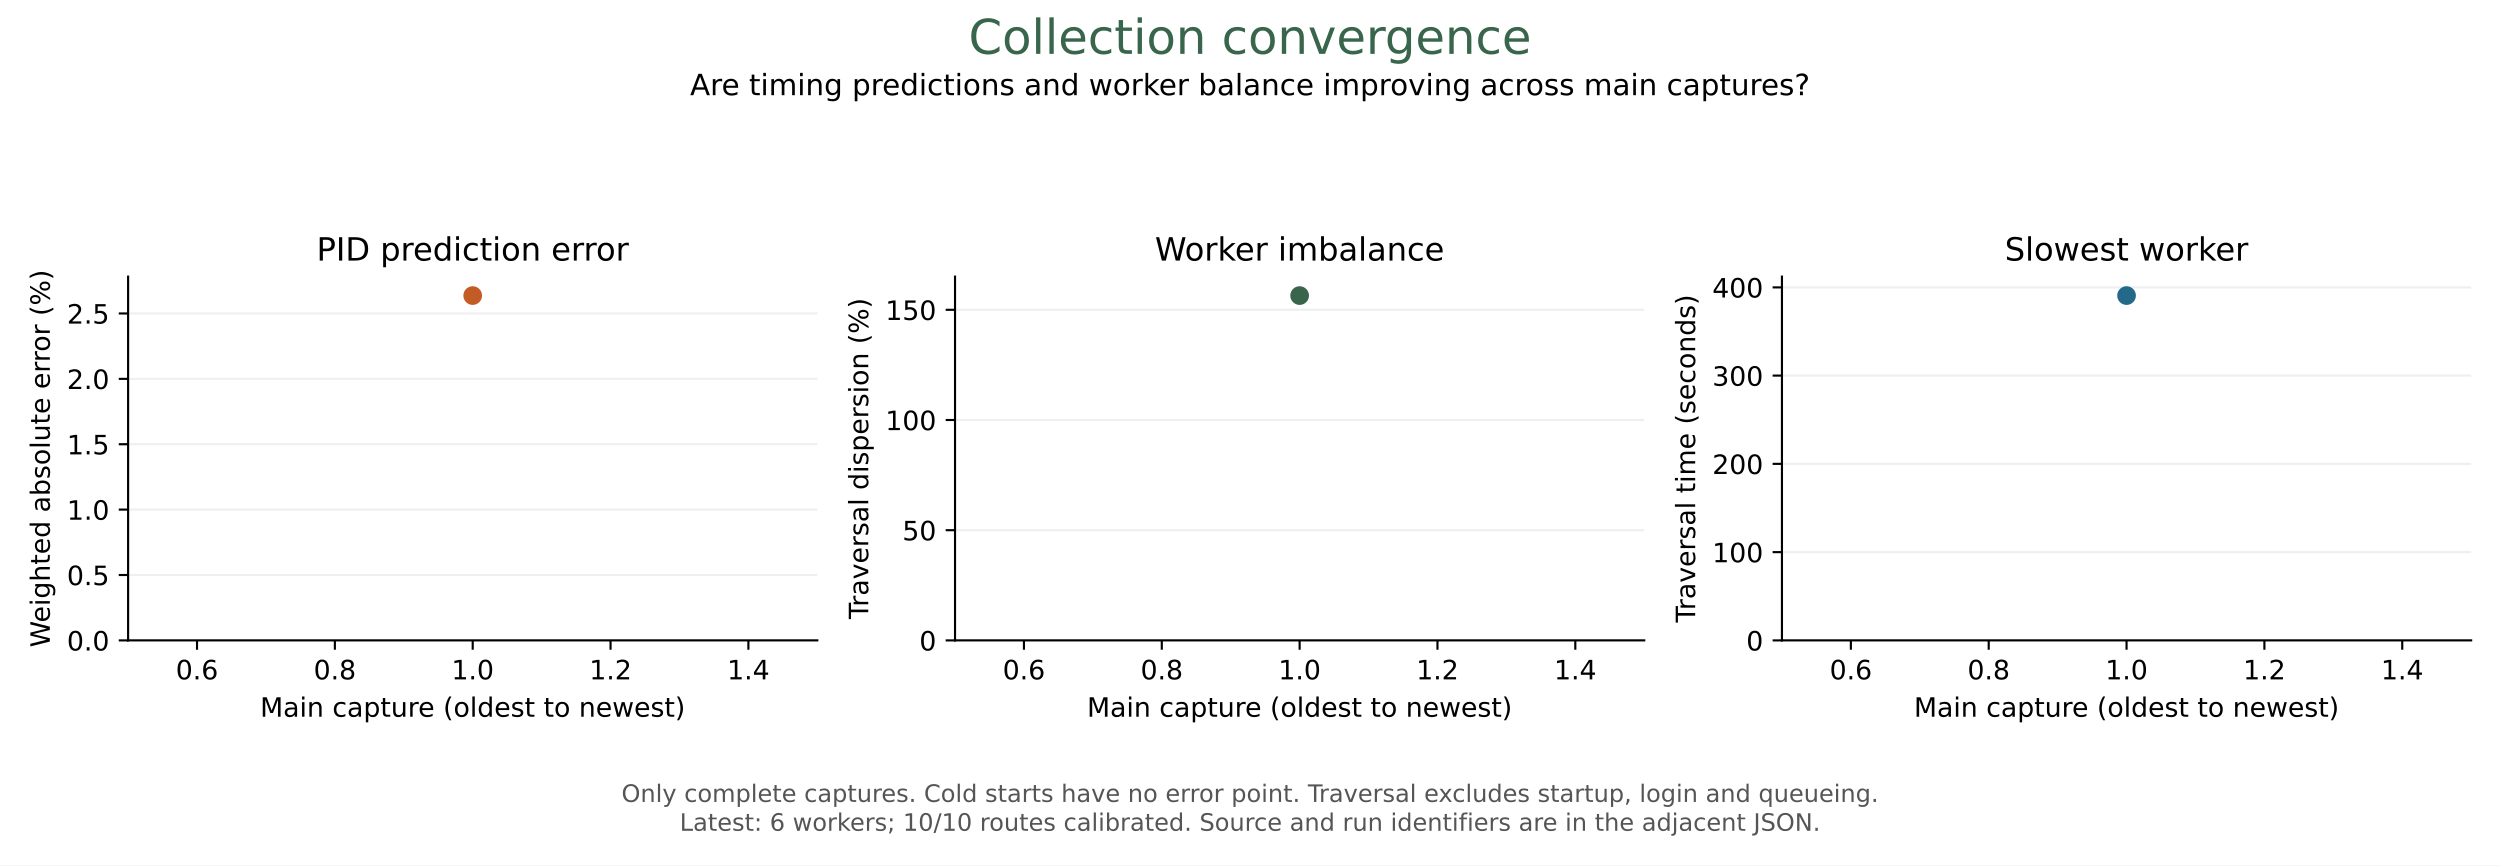
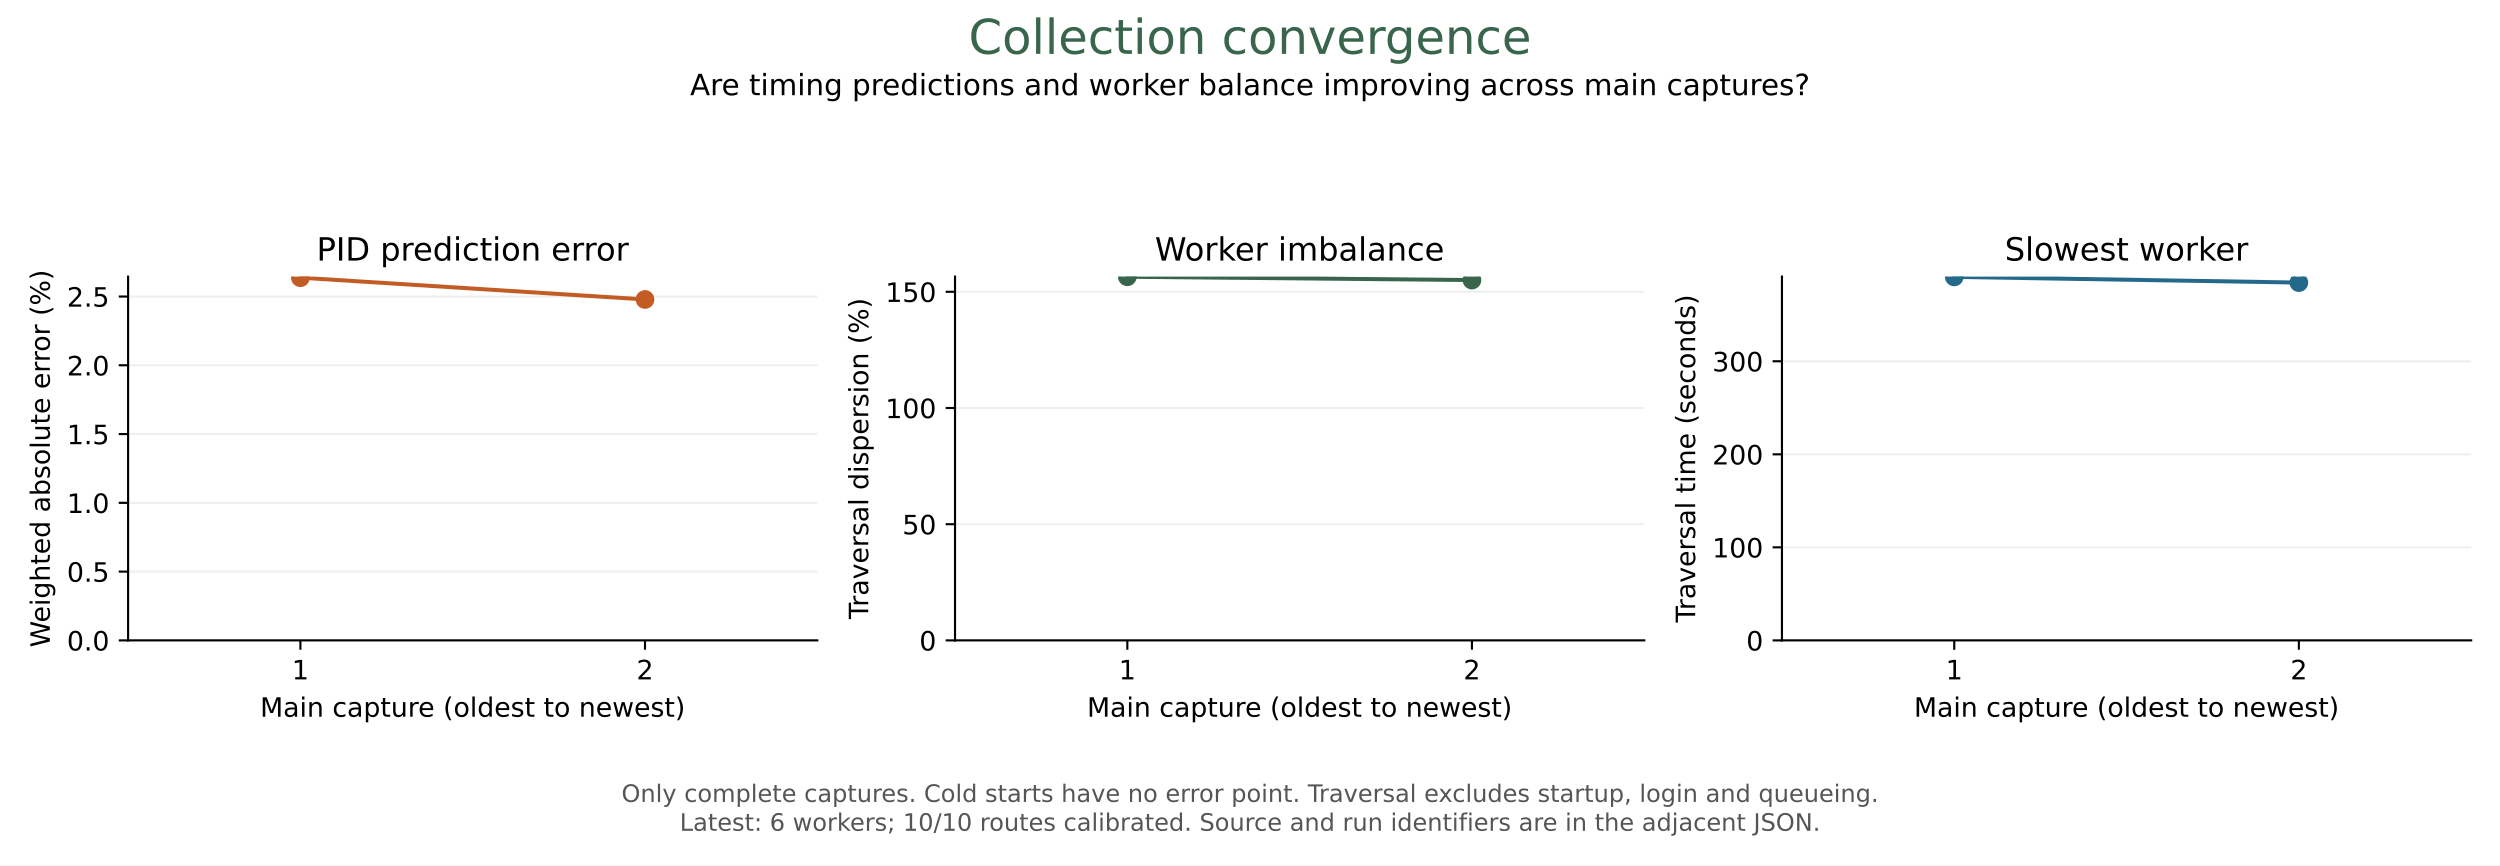
<svg xmlns="http://www.w3.org/2000/svg" xmlns:xlink="http://www.w3.org/1999/xlink" width="936pt" height="324pt" viewBox="0 0 936 324" version="1.1">
  <defs>
    <style type="text/css">*{stroke-linejoin: round; stroke-linecap: butt}</style>
  </defs>
  <g id="figure_1">
    <g id="patch_1">
      <path d="M 0 324 L 936 324 L 936 0 L 0 0 z " style="fill: #ffffff" />
    </g>
    <g id="axes_1">
      <g id="patch_2">
        <path d="M 47.962 239.758 L 306 239.758 L 306 103.564 L 47.962 103.564 z " style="fill: #ffffff" />
      </g>
      <g id="matplotlib.axis_1">
        <g id="xtick_1">
          <g id="line2d_1">
            <defs>
              <path id="m0e1e984ef3" d="M 0 0 L 0 3.5 " style="stroke: #000000; stroke-width: 0.8" />
            </defs>
            <g>
-               <use xlink:href="#m0e1e984ef3" x="73.766" y="239.758" style="stroke: #000000; stroke-width: 0.8" />
+               <use xlink:href="#m0e1e984ef3" x="112.472" y="239.758" style="stroke: #000000; stroke-width: 0.8" />
            </g>
          </g>
          <g id="text_1">
-             <text style="font-size: 10px; font-family: 'DejaVu Sans'; text-anchor: middle" x="73.766" y="254.355" transform="rotate(-0 73.76611 254.3553)">0.6</text>
+             <text style="font-size: 10px; font-family: 'DejaVu Sans'; text-anchor: middle" x="112.472" y="254.355" transform="rotate(-0 112.4718 254.3553)">1</text>
          </g>
        </g>
        <g id="xtick_2">
          <g id="line2d_2">
            <g>
-               <use xlink:href="#m0e1e984ef3" x="125.374" y="239.758" style="stroke: #000000; stroke-width: 0.8" />
+               <use xlink:href="#m0e1e984ef3" x="241.491" y="239.758" style="stroke: #000000; stroke-width: 0.8" />
            </g>
          </g>
          <g id="text_2">
-             <text style="font-size: 10px; font-family: 'DejaVu Sans'; text-anchor: middle" x="125.374" y="254.355" transform="rotate(-0 125.3736 254.3553)">0.8</text>
-           </g>
-         </g>
-         <g id="xtick_3">
-           <g id="line2d_3">
-             <g>
-               <use xlink:href="#m0e1e984ef3" x="176.981" y="239.758" style="stroke: #000000; stroke-width: 0.8" />
-             </g>
-           </g>
-           <g id="text_3">
-             <text style="font-size: 10px; font-family: 'DejaVu Sans'; text-anchor: middle" x="176.981" y="254.355" transform="rotate(-0 176.9812 254.3553)">1.0</text>
-           </g>
-         </g>
-         <g id="xtick_4">
-           <g id="line2d_4">
-             <g>
-               <use xlink:href="#m0e1e984ef3" x="228.589" y="239.758" style="stroke: #000000; stroke-width: 0.8" />
-             </g>
-           </g>
-           <g id="text_4">
-             <text style="font-size: 10px; font-family: 'DejaVu Sans'; text-anchor: middle" x="228.589" y="254.355" transform="rotate(-0 228.5887 254.3553)">1.2</text>
-           </g>
-         </g>
-         <g id="xtick_5">
-           <g id="line2d_5">
-             <g>
-               <use xlink:href="#m0e1e984ef3" x="280.196" y="239.758" style="stroke: #000000; stroke-width: 0.8" />
-             </g>
-           </g>
-           <g id="text_5">
-             <text style="font-size: 10px; font-family: 'DejaVu Sans'; text-anchor: middle" x="280.196" y="254.355" transform="rotate(-0 280.1962 254.3553)">1.4</text>
-           </g>
-         </g>
-         <g id="text_6">
+             <text style="font-size: 10px; font-family: 'DejaVu Sans'; text-anchor: middle" x="241.491" y="254.355" transform="rotate(-0 241.4906 254.3553)">2</text>
+           </g>
+         </g>
+         <g id="text_3">
          <text style="font-size: 10px; font-family: 'DejaVu Sans'; text-anchor: middle" x="176.981" y="268.356" transform="rotate(-0 176.9812 268.3561)">Main capture (oldest to newest)</text>
        </g>
      </g>
      <g id="matplotlib.axis_2">
        <g id="ytick_1">
-           <g id="line2d_6">
+           <g id="line2d_3">
            <path d="M 47.962 239.758 L 306 239.758 " clip-path="url(#pf09fb802a5)" style="fill: none; stroke: #b0b0b0; stroke-opacity: 0.2; stroke-width: 0.8; stroke-linecap: square" />
          </g>
-           <g id="line2d_7">
+           <g id="line2d_4">
            <defs>
              <path id="m29a5a23a4b" d="M 0 0 L -3.5 0 " style="stroke: #000000; stroke-width: 0.8" />
            </defs>
            <g>
              <use xlink:href="#m29a5a23a4b" x="47.962" y="239.758" style="stroke: #000000; stroke-width: 0.8" />
            </g>
          </g>
+           <g id="text_4">
+             <text style="font-size: 10px; font-family: 'DejaVu Sans'; text-anchor: end" x="40.962" y="243.556" transform="rotate(-0 40.96234 243.5565)">0.0</text>
+           </g>
+         </g>
+         <g id="ytick_2">
+           <g id="line2d_5">
+             <path d="M 47.962 214.009 L 306 214.009 " clip-path="url(#pf09fb802a5)" style="fill: none; stroke: #b0b0b0; stroke-opacity: 0.2; stroke-width: 0.8; stroke-linecap: square" />
+           </g>
+           <g id="line2d_6">
+             <g>
+               <use xlink:href="#m29a5a23a4b" x="47.962" y="214.009" style="stroke: #000000; stroke-width: 0.8" />
+             </g>
+           </g>
+           <g id="text_5">
+             <text style="font-size: 10px; font-family: 'DejaVu Sans'; text-anchor: end" x="40.962" y="217.808" transform="rotate(-0 40.96234 217.8083)">0.5</text>
+           </g>
+         </g>
+         <g id="ytick_3">
+           <g id="line2d_7">
+             <path d="M 47.962 188.261 L 306 188.261 " clip-path="url(#pf09fb802a5)" style="fill: none; stroke: #b0b0b0; stroke-opacity: 0.2; stroke-width: 0.8; stroke-linecap: square" />
+           </g>
+           <g id="line2d_8">
+             <g>
+               <use xlink:href="#m29a5a23a4b" x="47.962" y="188.261" style="stroke: #000000; stroke-width: 0.8" />
+             </g>
+           </g>
+           <g id="text_6">
+             <text style="font-size: 10px; font-family: 'DejaVu Sans'; text-anchor: end" x="40.962" y="192.06" transform="rotate(-0 40.96234 192.0601)">1.0</text>
+           </g>
+         </g>
+         <g id="ytick_4">
+           <g id="line2d_9">
+             <path d="M 47.962 162.513 L 306 162.513 " clip-path="url(#pf09fb802a5)" style="fill: none; stroke: #b0b0b0; stroke-opacity: 0.2; stroke-width: 0.8; stroke-linecap: square" />
+           </g>
+           <g id="line2d_10">
+             <g>
+               <use xlink:href="#m29a5a23a4b" x="47.962" y="162.513" style="stroke: #000000; stroke-width: 0.8" />
+             </g>
+           </g>
          <g id="text_7">
-             <text style="font-size: 10px; font-family: 'DejaVu Sans'; text-anchor: end" x="40.962" y="243.556" transform="rotate(-0 40.96234 243.5565)">0.0</text>
-           </g>
-         </g>
-         <g id="ytick_2">
-           <g id="line2d_8">
-             <path d="M 47.962 215.279 L 306 215.279 " clip-path="url(#pf09fb802a5)" style="fill: none; stroke: #b0b0b0; stroke-opacity: 0.2; stroke-width: 0.8; stroke-linecap: square" />
-           </g>
-           <g id="line2d_9">
-             <g>
-               <use xlink:href="#m29a5a23a4b" x="47.962" y="215.279" style="stroke: #000000; stroke-width: 0.8" />
+             <text style="font-size: 10px; font-family: 'DejaVu Sans'; text-anchor: end" x="40.962" y="166.312" transform="rotate(-0 40.96234 166.3119)">1.5</text>
+           </g>
+         </g>
+         <g id="ytick_5">
+           <g id="line2d_11">
+             <path d="M 47.962 136.765 L 306 136.765 " clip-path="url(#pf09fb802a5)" style="fill: none; stroke: #b0b0b0; stroke-opacity: 0.2; stroke-width: 0.8; stroke-linecap: square" />
+           </g>
+           <g id="line2d_12">
+             <g>
+               <use xlink:href="#m29a5a23a4b" x="47.962" y="136.765" style="stroke: #000000; stroke-width: 0.8" />
            </g>
          </g>
          <g id="text_8">
-             <text style="font-size: 10px; font-family: 'DejaVu Sans'; text-anchor: end" x="40.962" y="219.077" transform="rotate(-0 40.96234 219.0774)">0.5</text>
-           </g>
-         </g>
-         <g id="ytick_3">
-           <g id="line2d_10">
-             <path d="M 47.962 190.799 L 306 190.799 " clip-path="url(#pf09fb802a5)" style="fill: none; stroke: #b0b0b0; stroke-opacity: 0.2; stroke-width: 0.8; stroke-linecap: square" />
-           </g>
-           <g id="line2d_11">
-             <g>
-               <use xlink:href="#m29a5a23a4b" x="47.962" y="190.799" style="stroke: #000000; stroke-width: 0.8" />
+             <text style="font-size: 10px; font-family: 'DejaVu Sans'; text-anchor: end" x="40.962" y="140.564" transform="rotate(-0 40.96234 140.5637)">2.0</text>
+           </g>
+         </g>
+         <g id="ytick_6">
+           <g id="line2d_13">
+             <path d="M 47.962 111.017 L 306 111.017 " clip-path="url(#pf09fb802a5)" style="fill: none; stroke: #b0b0b0; stroke-opacity: 0.2; stroke-width: 0.8; stroke-linecap: square" />
+           </g>
+           <g id="line2d_14">
+             <g>
+               <use xlink:href="#m29a5a23a4b" x="47.962" y="111.017" style="stroke: #000000; stroke-width: 0.8" />
            </g>
          </g>
          <g id="text_9">
-             <text style="font-size: 10px; font-family: 'DejaVu Sans'; text-anchor: end" x="40.962" y="194.598" transform="rotate(-0 40.96234 194.5983)">1.0</text>
-           </g>
-         </g>
-         <g id="ytick_4">
-           <g id="line2d_12">
-             <path d="M 47.962 166.32 L 306 166.32 " clip-path="url(#pf09fb802a5)" style="fill: none; stroke: #b0b0b0; stroke-opacity: 0.2; stroke-width: 0.8; stroke-linecap: square" />
-           </g>
-           <g id="line2d_13">
-             <g>
-               <use xlink:href="#m29a5a23a4b" x="47.962" y="166.32" style="stroke: #000000; stroke-width: 0.8" />
-             </g>
-           </g>
-           <g id="text_10">
-             <text style="font-size: 10px; font-family: 'DejaVu Sans'; text-anchor: end" x="40.962" y="170.119" transform="rotate(-0 40.96234 170.1191)">1.5</text>
-           </g>
-         </g>
-         <g id="ytick_5">
-           <g id="line2d_14">
-             <path d="M 47.962 141.841 L 306 141.841 " clip-path="url(#pf09fb802a5)" style="fill: none; stroke: #b0b0b0; stroke-opacity: 0.2; stroke-width: 0.8; stroke-linecap: square" />
-           </g>
-           <g id="line2d_15">
-             <g>
-               <use xlink:href="#m29a5a23a4b" x="47.962" y="141.841" style="stroke: #000000; stroke-width: 0.8" />
-             </g>
-           </g>
-           <g id="text_11">
-             <text style="font-size: 10px; font-family: 'DejaVu Sans'; text-anchor: end" x="40.962" y="145.64" transform="rotate(-0 40.96234 145.64)">2.0</text>
-           </g>
-         </g>
-         <g id="ytick_6">
-           <g id="line2d_16">
-             <path d="M 47.962 117.362 L 306 117.362 " clip-path="url(#pf09fb802a5)" style="fill: none; stroke: #b0b0b0; stroke-opacity: 0.2; stroke-width: 0.8; stroke-linecap: square" />
-           </g>
-           <g id="line2d_17">
-             <g>
-               <use xlink:href="#m29a5a23a4b" x="47.962" y="117.362" style="stroke: #000000; stroke-width: 0.8" />
-             </g>
-           </g>
-           <g id="text_12">
-             <text style="font-size: 10px; font-family: 'DejaVu Sans'; text-anchor: end" x="40.962" y="121.161" transform="rotate(-0 40.96234 121.1609)">2.5</text>
-           </g>
-         </g>
-         <g id="text_13">
+             <text style="font-size: 10px; font-family: 'DejaVu Sans'; text-anchor: end" x="40.962" y="114.816" transform="rotate(-0 40.96234 114.8155)">2.5</text>
+           </g>
+         </g>
+         <g id="text_10">
          <text style="font-size: 10px; font-family: 'DejaVu Sans'; text-anchor: middle" x="18.657" y="171.661" transform="rotate(-90 18.65687 171.6609)">Weighted absolute error (%)</text>
        </g>
      </g>
-       <g id="line2d_18">
-         <path d="M 176.981 110.664 " clip-path="url(#pf09fb802a5)" style="fill: none; stroke: #c35c24; stroke-width: 1.5; stroke-linecap: square" />
+       <g id="line2d_15">
+         <path d="M 112.472 103.972 L 241.491 112.122 " clip-path="url(#pf09fb802a5)" style="fill: none; stroke: #c35c24; stroke-width: 1.5; stroke-linecap: square" />
        <defs>
          <path id="m2291c628f4" d="M 0 3 C 0.796 3 1.559 2.684 2.121 2.121 C 2.684 1.559 3 0.796 3 0 C 3 -0.796 2.684 -1.559 2.121 -2.121 C 1.559 -2.684 0.796 -3 0 -3 C -0.796 -3 -1.559 -2.684 -2.121 -2.121 C -2.684 -1.559 -3 -0.796 -3 0 C -3 0.796 -2.684 1.559 -2.121 2.121 C -1.559 2.684 -0.796 3 0 3 z " style="stroke: #c35c24" />
        </defs>
        <g clip-path="url(#pf09fb802a5)">
-           <use xlink:href="#m2291c628f4" x="176.981" y="110.664" style="fill: #c35c24; stroke: #c35c24" />
+           <use xlink:href="#m2291c628f4" x="112.472" y="103.972" style="fill: #c35c24; stroke: #c35c24" />
+           <use xlink:href="#m2291c628f4" x="241.491" y="112.122" style="fill: #c35c24; stroke: #c35c24" />
        </g>
      </g>
      <g id="patch_3">
        <path d="M 47.962 239.758 L 47.962 103.564 " style="fill: none; stroke: #000000; stroke-width: 0.8; stroke-linejoin: miter; stroke-linecap: square" />
      </g>
      <g id="patch_4">
        <path d="M 47.962 239.758 L 306 239.758 " style="fill: none; stroke: #000000; stroke-width: 0.8; stroke-linejoin: miter; stroke-linecap: square" />
      </g>
-       <g id="text_14">
+       <g id="text_11">
        <text style="font-size: 12px; font-family: 'DejaVu Sans'; text-anchor: middle" x="176.981" y="97.564" transform="rotate(-0 176.9812 97.56422)">PID prediction error</text>
      </g>
    </g>
    <g id="axes_2">
      <g id="patch_5">
        <path d="M 357.562 239.758 L 615.6 239.758 L 615.6 103.564 L 357.562 103.564 z " style="fill: #ffffff" />
      </g>
      <g id="matplotlib.axis_3">
-         <g id="xtick_6">
-           <g id="line2d_19">
-             <g>
-               <use xlink:href="#m0e1e984ef3" x="383.366" y="239.758" style="stroke: #000000; stroke-width: 0.8" />
-             </g>
-           </g>
-           <g id="text_15">
-             <text style="font-size: 10px; font-family: 'DejaVu Sans'; text-anchor: middle" x="383.366" y="254.355" transform="rotate(-0 383.3661 254.3553)">0.6</text>
-           </g>
-         </g>
-         <g id="xtick_7">
-           <g id="line2d_20">
-             <g>
-               <use xlink:href="#m0e1e984ef3" x="434.974" y="239.758" style="stroke: #000000; stroke-width: 0.8" />
-             </g>
-           </g>
-           <g id="text_16">
-             <text style="font-size: 10px; font-family: 'DejaVu Sans'; text-anchor: middle" x="434.974" y="254.355" transform="rotate(-0 434.9736 254.3553)">0.8</text>
-           </g>
-         </g>
-         <g id="xtick_8">
-           <g id="line2d_21">
-             <g>
-               <use xlink:href="#m0e1e984ef3" x="486.581" y="239.758" style="stroke: #000000; stroke-width: 0.8" />
-             </g>
-           </g>
-           <g id="text_17">
-             <text style="font-size: 10px; font-family: 'DejaVu Sans'; text-anchor: middle" x="486.581" y="254.355" transform="rotate(-0 486.5812 254.3553)">1.0</text>
-           </g>
-         </g>
-         <g id="xtick_9">
-           <g id="line2d_22">
-             <g>
-               <use xlink:href="#m0e1e984ef3" x="538.189" y="239.758" style="stroke: #000000; stroke-width: 0.8" />
-             </g>
-           </g>
-           <g id="text_18">
-             <text style="font-size: 10px; font-family: 'DejaVu Sans'; text-anchor: middle" x="538.189" y="254.355" transform="rotate(-0 538.1887 254.3553)">1.2</text>
-           </g>
-         </g>
-         <g id="xtick_10">
-           <g id="line2d_23">
-             <g>
-               <use xlink:href="#m0e1e984ef3" x="589.796" y="239.758" style="stroke: #000000; stroke-width: 0.8" />
-             </g>
-           </g>
-           <g id="text_19">
-             <text style="font-size: 10px; font-family: 'DejaVu Sans'; text-anchor: middle" x="589.796" y="254.355" transform="rotate(-0 589.7962 254.3553)">1.4</text>
-           </g>
-         </g>
-         <g id="text_20">
+         <g id="xtick_3">
+           <g id="line2d_16">
+             <g>
+               <use xlink:href="#m0e1e984ef3" x="422.072" y="239.758" style="stroke: #000000; stroke-width: 0.8" />
+             </g>
+           </g>
+           <g id="text_12">
+             <text style="font-size: 10px; font-family: 'DejaVu Sans'; text-anchor: middle" x="422.072" y="254.355" transform="rotate(-0 422.0718 254.3553)">1</text>
+           </g>
+         </g>
+         <g id="xtick_4">
+           <g id="line2d_17">
+             <g>
+               <use xlink:href="#m0e1e984ef3" x="551.091" y="239.758" style="stroke: #000000; stroke-width: 0.8" />
+             </g>
+           </g>
+           <g id="text_13">
+             <text style="font-size: 10px; font-family: 'DejaVu Sans'; text-anchor: middle" x="551.091" y="254.355" transform="rotate(-0 551.0906 254.3553)">2</text>
+           </g>
+         </g>
+         <g id="text_14">
          <text style="font-size: 10px; font-family: 'DejaVu Sans'; text-anchor: middle" x="486.581" y="268.356" transform="rotate(-0 486.5812 268.3561)">Main capture (oldest to newest)</text>
        </g>
      </g>
      <g id="matplotlib.axis_4">
        <g id="ytick_7">
+           <g id="line2d_18">
+             <path d="M 357.562 239.758 L 615.6 239.758 " clip-path="url(#p17af512f57)" style="fill: none; stroke: #b0b0b0; stroke-opacity: 0.2; stroke-width: 0.8; stroke-linecap: square" />
+           </g>
+           <g id="line2d_19">
+             <g>
+               <use xlink:href="#m29a5a23a4b" x="357.562" y="239.758" style="stroke: #000000; stroke-width: 0.8" />
+             </g>
+           </g>
+           <g id="text_15">
+             <text style="font-size: 10px; font-family: 'DejaVu Sans'; text-anchor: end" x="350.562" y="243.556" transform="rotate(-0 350.5623 243.5565)">0</text>
+           </g>
+         </g>
+         <g id="ytick_8">
+           <g id="line2d_20">
+             <path d="M 357.562 196.256 L 615.6 196.256 " clip-path="url(#p17af512f57)" style="fill: none; stroke: #b0b0b0; stroke-opacity: 0.2; stroke-width: 0.8; stroke-linecap: square" />
+           </g>
+           <g id="line2d_21">
+             <g>
+               <use xlink:href="#m29a5a23a4b" x="357.562" y="196.256" style="stroke: #000000; stroke-width: 0.8" />
+             </g>
+           </g>
+           <g id="text_16">
+             <text style="font-size: 10px; font-family: 'DejaVu Sans'; text-anchor: end" x="350.562" y="200.055" transform="rotate(-0 350.5623 200.0545)">50</text>
+           </g>
+         </g>
+         <g id="ytick_9">
+           <g id="line2d_22">
+             <path d="M 357.562 152.754 L 615.6 152.754 " clip-path="url(#p17af512f57)" style="fill: none; stroke: #b0b0b0; stroke-opacity: 0.2; stroke-width: 0.8; stroke-linecap: square" />
+           </g>
+           <g id="line2d_23">
+             <g>
+               <use xlink:href="#m29a5a23a4b" x="357.562" y="152.754" style="stroke: #000000; stroke-width: 0.8" />
+             </g>
+           </g>
+           <g id="text_17">
+             <text style="font-size: 10px; font-family: 'DejaVu Sans'; text-anchor: end" x="350.562" y="156.553" transform="rotate(-0 350.5623 156.5525)">100</text>
+           </g>
+         </g>
+         <g id="ytick_10">
          <g id="line2d_24">
-             <path d="M 357.562 239.758 L 615.6 239.758 " clip-path="url(#p17af512f57)" style="fill: none; stroke: #b0b0b0; stroke-opacity: 0.2; stroke-width: 0.8; stroke-linecap: square" />
+             <path d="M 357.562 109.252 L 615.6 109.252 " clip-path="url(#p17af512f57)" style="fill: none; stroke: #b0b0b0; stroke-opacity: 0.2; stroke-width: 0.8; stroke-linecap: square" />
          </g>
          <g id="line2d_25">
            <g>
-               <use xlink:href="#m29a5a23a4b" x="357.562" y="239.758" style="stroke: #000000; stroke-width: 0.8" />
-             </g>
-           </g>
-           <g id="text_21">
-             <text style="font-size: 10px; font-family: 'DejaVu Sans'; text-anchor: end" x="350.562" y="243.556" transform="rotate(-0 350.5623 243.5565)">0</text>
-           </g>
-         </g>
-         <g id="ytick_8">
-           <g id="line2d_26">
-             <path d="M 357.562 198.505 L 615.6 198.505 " clip-path="url(#p17af512f57)" style="fill: none; stroke: #b0b0b0; stroke-opacity: 0.2; stroke-width: 0.8; stroke-linecap: square" />
-           </g>
-           <g id="line2d_27">
-             <g>
-               <use xlink:href="#m29a5a23a4b" x="357.562" y="198.505" style="stroke: #000000; stroke-width: 0.8" />
-             </g>
-           </g>
-           <g id="text_22">
-             <text style="font-size: 10px; font-family: 'DejaVu Sans'; text-anchor: end" x="350.562" y="202.304" transform="rotate(-0 350.5623 202.3037)">50</text>
-           </g>
-         </g>
-         <g id="ytick_9">
-           <g id="line2d_28">
-             <path d="M 357.562 157.252 L 615.6 157.252 " clip-path="url(#p17af512f57)" style="fill: none; stroke: #b0b0b0; stroke-opacity: 0.2; stroke-width: 0.8; stroke-linecap: square" />
-           </g>
-           <g id="line2d_29">
-             <g>
-               <use xlink:href="#m29a5a23a4b" x="357.562" y="157.252" style="stroke: #000000; stroke-width: 0.8" />
-             </g>
-           </g>
-           <g id="text_23">
-             <text style="font-size: 10px; font-family: 'DejaVu Sans'; text-anchor: end" x="350.562" y="161.051" transform="rotate(-0 350.5623 161.0509)">100</text>
-           </g>
-         </g>
-         <g id="ytick_10">
-           <g id="line2d_30">
-             <path d="M 357.562 115.999 L 615.6 115.999 " clip-path="url(#p17af512f57)" style="fill: none; stroke: #b0b0b0; stroke-opacity: 0.2; stroke-width: 0.8; stroke-linecap: square" />
-           </g>
-           <g id="line2d_31">
-             <g>
-               <use xlink:href="#m29a5a23a4b" x="357.562" y="115.999" style="stroke: #000000; stroke-width: 0.8" />
-             </g>
-           </g>
-           <g id="text_24">
-             <text style="font-size: 10px; font-family: 'DejaVu Sans'; text-anchor: end" x="350.562" y="119.798" transform="rotate(-0 350.5623 119.7981)">150</text>
-           </g>
-         </g>
-         <g id="text_25">
+               <use xlink:href="#m29a5a23a4b" x="357.562" y="109.252" style="stroke: #000000; stroke-width: 0.8" />
+             </g>
+           </g>
+           <g id="text_18">
+             <text style="font-size: 10px; font-family: 'DejaVu Sans'; text-anchor: end" x="350.562" y="113.051" transform="rotate(-0 350.5623 113.0505)">150</text>
+           </g>
+         </g>
+         <g id="text_19">
          <text style="font-size: 10px; font-family: 'DejaVu Sans'; text-anchor: middle" x="325.072" y="171.661" transform="rotate(-90 325.0725 171.6609)">Traversal dispersion (%)</text>
        </g>
      </g>
-       <g id="line2d_32">
-         <path d="M 486.581 110.664 " clip-path="url(#p17af512f57)" style="fill: none; stroke: #38654b; stroke-width: 1.5; stroke-linecap: square" />
+       <g id="line2d_26">
+         <path d="M 422.072 103.626 L 551.091 104.861 " clip-path="url(#p17af512f57)" style="fill: none; stroke: #38654b; stroke-width: 1.5; stroke-linecap: square" />
        <defs>
          <path id="me238638a53" d="M 0 3 C 0.796 3 1.559 2.684 2.121 2.121 C 2.684 1.559 3 0.796 3 0 C 3 -0.796 2.684 -1.559 2.121 -2.121 C 1.559 -2.684 0.796 -3 0 -3 C -0.796 -3 -1.559 -2.684 -2.121 -2.121 C -2.684 -1.559 -3 -0.796 -3 0 C -3 0.796 -2.684 1.559 -2.121 2.121 C -1.559 2.684 -0.796 3 0 3 z " style="stroke: #38654b" />
        </defs>
        <g clip-path="url(#p17af512f57)">
-           <use xlink:href="#me238638a53" x="486.581" y="110.664" style="fill: #38654b; stroke: #38654b" />
+           <use xlink:href="#me238638a53" x="422.072" y="103.626" style="fill: #38654b; stroke: #38654b" />
+           <use xlink:href="#me238638a53" x="551.091" y="104.861" style="fill: #38654b; stroke: #38654b" />
        </g>
      </g>
      <g id="patch_6">
        <path d="M 357.562 239.758 L 357.562 103.564 " style="fill: none; stroke: #000000; stroke-width: 0.8; stroke-linejoin: miter; stroke-linecap: square" />
      </g>
      <g id="patch_7">
        <path d="M 357.562 239.758 L 615.6 239.758 " style="fill: none; stroke: #000000; stroke-width: 0.8; stroke-linejoin: miter; stroke-linecap: square" />
      </g>
-       <g id="text_26">
+       <g id="text_20">
        <text style="font-size: 12px; font-family: 'DejaVu Sans'; text-anchor: middle" x="486.581" y="97.564" transform="rotate(-0 486.5812 97.56422)">Worker imbalance</text>
      </g>
    </g>
    <g id="axes_3">
      <g id="patch_8">
        <path d="M 667.162 239.758 L 925.2 239.758 L 925.2 103.564 L 667.162 103.564 z " style="fill: #ffffff" />
      </g>
      <g id="matplotlib.axis_5">
-         <g id="xtick_11">
-           <g id="line2d_33">
-             <g>
-               <use xlink:href="#m0e1e984ef3" x="692.966" y="239.758" style="stroke: #000000; stroke-width: 0.8" />
-             </g>
-           </g>
-           <g id="text_27">
-             <text style="font-size: 10px; font-family: 'DejaVu Sans'; text-anchor: middle" x="692.966" y="254.355" transform="rotate(-0 692.9661 254.3553)">0.6</text>
-           </g>
-         </g>
-         <g id="xtick_12">
-           <g id="line2d_34">
-             <g>
-               <use xlink:href="#m0e1e984ef3" x="744.574" y="239.758" style="stroke: #000000; stroke-width: 0.8" />
-             </g>
-           </g>
-           <g id="text_28">
-             <text style="font-size: 10px; font-family: 'DejaVu Sans'; text-anchor: middle" x="744.574" y="254.355" transform="rotate(-0 744.5736 254.3553)">0.8</text>
-           </g>
-         </g>
-         <g id="xtick_13">
-           <g id="line2d_35">
-             <g>
-               <use xlink:href="#m0e1e984ef3" x="796.181" y="239.758" style="stroke: #000000; stroke-width: 0.8" />
-             </g>
-           </g>
-           <g id="text_29">
-             <text style="font-size: 10px; font-family: 'DejaVu Sans'; text-anchor: middle" x="796.181" y="254.355" transform="rotate(-0 796.1812 254.3553)">1.0</text>
-           </g>
-         </g>
-         <g id="xtick_14">
-           <g id="line2d_36">
-             <g>
-               <use xlink:href="#m0e1e984ef3" x="847.789" y="239.758" style="stroke: #000000; stroke-width: 0.8" />
-             </g>
-           </g>
-           <g id="text_30">
-             <text style="font-size: 10px; font-family: 'DejaVu Sans'; text-anchor: middle" x="847.789" y="254.355" transform="rotate(-0 847.7887 254.3553)">1.2</text>
-           </g>
-         </g>
-         <g id="xtick_15">
-           <g id="line2d_37">
-             <g>
-               <use xlink:href="#m0e1e984ef3" x="899.396" y="239.758" style="stroke: #000000; stroke-width: 0.8" />
-             </g>
-           </g>
-           <g id="text_31">
-             <text style="font-size: 10px; font-family: 'DejaVu Sans'; text-anchor: middle" x="899.396" y="254.355" transform="rotate(-0 899.3962 254.3553)">1.4</text>
-           </g>
-         </g>
-         <g id="text_32">
+         <g id="xtick_5">
+           <g id="line2d_27">
+             <g>
+               <use xlink:href="#m0e1e984ef3" x="731.672" y="239.758" style="stroke: #000000; stroke-width: 0.8" />
+             </g>
+           </g>
+           <g id="text_21">
+             <text style="font-size: 10px; font-family: 'DejaVu Sans'; text-anchor: middle" x="731.672" y="254.355" transform="rotate(-0 731.6718 254.3553)">1</text>
+           </g>
+         </g>
+         <g id="xtick_6">
+           <g id="line2d_28">
+             <g>
+               <use xlink:href="#m0e1e984ef3" x="860.691" y="239.758" style="stroke: #000000; stroke-width: 0.8" />
+             </g>
+           </g>
+           <g id="text_22">
+             <text style="font-size: 10px; font-family: 'DejaVu Sans'; text-anchor: middle" x="860.691" y="254.355" transform="rotate(-0 860.6906 254.3553)">2</text>
+           </g>
+         </g>
+         <g id="text_23">
          <text style="font-size: 10px; font-family: 'DejaVu Sans'; text-anchor: middle" x="796.181" y="268.356" transform="rotate(-0 796.1812 268.3561)">Main capture (oldest to newest)</text>
        </g>
      </g>
      <g id="matplotlib.axis_6">
        <g id="ytick_11">
-           <g id="line2d_38">
+           <g id="line2d_29">
            <path d="M 667.162 239.758 L 925.2 239.758 " clip-path="url(#pfd8da806de)" style="fill: none; stroke: #b0b0b0; stroke-opacity: 0.2; stroke-width: 0.8; stroke-linecap: square" />
          </g>
-           <g id="line2d_39">
+           <g id="line2d_30">
            <g>
              <use xlink:href="#m29a5a23a4b" x="667.162" y="239.758" style="stroke: #000000; stroke-width: 0.8" />
            </g>
          </g>
-           <g id="text_33">
+           <g id="text_24">
            <text style="font-size: 10px; font-family: 'DejaVu Sans'; text-anchor: end" x="660.162" y="243.556" transform="rotate(-0 660.1623 243.5565)">0</text>
          </g>
        </g>
        <g id="ytick_12">
-           <g id="line2d_40">
-             <path d="M 667.162 206.717 L 925.2 206.717 " clip-path="url(#pfd8da806de)" style="fill: none; stroke: #b0b0b0; stroke-opacity: 0.2; stroke-width: 0.8; stroke-linecap: square" />
-           </g>
-           <g id="line2d_41">
-             <g>
-               <use xlink:href="#m29a5a23a4b" x="667.162" y="206.717" style="stroke: #000000; stroke-width: 0.8" />
-             </g>
-           </g>
-           <g id="text_34">
-             <text style="font-size: 10px; font-family: 'DejaVu Sans'; text-anchor: end" x="660.162" y="210.516" transform="rotate(-0 660.1623 210.5158)">100</text>
+           <g id="line2d_31">
+             <path d="M 667.162 204.927 L 925.2 204.927 " clip-path="url(#pfd8da806de)" style="fill: none; stroke: #b0b0b0; stroke-opacity: 0.2; stroke-width: 0.8; stroke-linecap: square" />
+           </g>
+           <g id="line2d_32">
+             <g>
+               <use xlink:href="#m29a5a23a4b" x="667.162" y="204.927" style="stroke: #000000; stroke-width: 0.8" />
+             </g>
+           </g>
+           <g id="text_25">
+             <text style="font-size: 10px; font-family: 'DejaVu Sans'; text-anchor: end" x="660.162" y="208.726" transform="rotate(-0 660.1623 208.7258)">100</text>
          </g>
        </g>
        <g id="ytick_13">
-           <g id="line2d_42">
-             <path d="M 667.162 173.676 L 925.2 173.676 " clip-path="url(#pfd8da806de)" style="fill: none; stroke: #b0b0b0; stroke-opacity: 0.2; stroke-width: 0.8; stroke-linecap: square" />
-           </g>
-           <g id="line2d_43">
-             <g>
-               <use xlink:href="#m29a5a23a4b" x="667.162" y="173.676" style="stroke: #000000; stroke-width: 0.8" />
-             </g>
-           </g>
-           <g id="text_35">
-             <text style="font-size: 10px; font-family: 'DejaVu Sans'; text-anchor: end" x="660.162" y="177.475" transform="rotate(-0 660.1623 177.4751)">200</text>
+           <g id="line2d_33">
+             <path d="M 667.162 170.096 L 925.2 170.096 " clip-path="url(#pfd8da806de)" style="fill: none; stroke: #b0b0b0; stroke-opacity: 0.2; stroke-width: 0.8; stroke-linecap: square" />
+           </g>
+           <g id="line2d_34">
+             <g>
+               <use xlink:href="#m29a5a23a4b" x="667.162" y="170.096" style="stroke: #000000; stroke-width: 0.8" />
+             </g>
+           </g>
+           <g id="text_26">
+             <text style="font-size: 10px; font-family: 'DejaVu Sans'; text-anchor: end" x="660.162" y="173.895" transform="rotate(-0 660.1623 173.8951)">200</text>
          </g>
        </g>
        <g id="ytick_14">
-           <g id="line2d_44">
-             <path d="M 667.162 140.636 L 925.2 140.636 " clip-path="url(#pfd8da806de)" style="fill: none; stroke: #b0b0b0; stroke-opacity: 0.2; stroke-width: 0.8; stroke-linecap: square" />
-           </g>
-           <g id="line2d_45">
-             <g>
-               <use xlink:href="#m29a5a23a4b" x="667.162" y="140.636" style="stroke: #000000; stroke-width: 0.8" />
-             </g>
-           </g>
-           <g id="text_36">
-             <text style="font-size: 10px; font-family: 'DejaVu Sans'; text-anchor: end" x="660.162" y="144.434" transform="rotate(-0 660.1623 144.4344)">300</text>
-           </g>
-         </g>
-         <g id="ytick_15">
-           <g id="line2d_46">
-             <path d="M 667.162 107.595 L 925.2 107.595 " clip-path="url(#pfd8da806de)" style="fill: none; stroke: #b0b0b0; stroke-opacity: 0.2; stroke-width: 0.8; stroke-linecap: square" />
-           </g>
-           <g id="line2d_47">
-             <g>
-               <use xlink:href="#m29a5a23a4b" x="667.162" y="107.595" style="stroke: #000000; stroke-width: 0.8" />
-             </g>
-           </g>
-           <g id="text_37">
-             <text style="font-size: 10px; font-family: 'DejaVu Sans'; text-anchor: end" x="660.162" y="111.394" transform="rotate(-0 660.1623 111.3937)">400</text>
-           </g>
-         </g>
-         <g id="text_38">
+           <g id="line2d_35">
+             <path d="M 667.162 135.266 L 925.2 135.266 " clip-path="url(#pfd8da806de)" style="fill: none; stroke: #b0b0b0; stroke-opacity: 0.2; stroke-width: 0.8; stroke-linecap: square" />
+           </g>
+           <g id="line2d_36">
+             <g>
+               <use xlink:href="#m29a5a23a4b" x="667.162" y="135.266" style="stroke: #000000; stroke-width: 0.8" />
+             </g>
+           </g>
+           <g id="text_27">
+             <text style="font-size: 10px; font-family: 'DejaVu Sans'; text-anchor: end" x="660.162" y="139.064" transform="rotate(-0 660.1623 139.0645)">300</text>
+           </g>
+         </g>
+         <g id="text_28">
          <text style="font-size: 10px; font-family: 'DejaVu Sans'; text-anchor: middle" x="634.673" y="171.661" transform="rotate(-90 634.6725 171.6609)">Traversal time (seconds)</text>
        </g>
      </g>
-       <g id="line2d_48">
-         <path d="M 796.181 110.664 " clip-path="url(#pfd8da806de)" style="fill: none; stroke: #24688a; stroke-width: 1.5; stroke-linecap: square" />
+       <g id="line2d_37">
+         <path d="M 731.672 103.671 L 860.691 105.802 " clip-path="url(#pfd8da806de)" style="fill: none; stroke: #24688a; stroke-width: 1.5; stroke-linecap: square" />
        <defs>
          <path id="m97cf63f5e8" d="M 0 3 C 0.796 3 1.559 2.684 2.121 2.121 C 2.684 1.559 3 0.796 3 0 C 3 -0.796 2.684 -1.559 2.121 -2.121 C 1.559 -2.684 0.796 -3 0 -3 C -0.796 -3 -1.559 -2.684 -2.121 -2.121 C -2.684 -1.559 -3 -0.796 -3 0 C -3 0.796 -2.684 1.559 -2.121 2.121 C -1.559 2.684 -0.796 3 0 3 z " style="stroke: #24688a" />
        </defs>
        <g clip-path="url(#pfd8da806de)">
-           <use xlink:href="#m97cf63f5e8" x="796.181" y="110.664" style="fill: #24688a; stroke: #24688a" />
+           <use xlink:href="#m97cf63f5e8" x="731.672" y="103.671" style="fill: #24688a; stroke: #24688a" />
+           <use xlink:href="#m97cf63f5e8" x="860.691" y="105.802" style="fill: #24688a; stroke: #24688a" />
        </g>
      </g>
      <g id="patch_9">
        <path d="M 667.162 239.758 L 667.162 103.564 " style="fill: none; stroke: #000000; stroke-width: 0.8; stroke-linejoin: miter; stroke-linecap: square" />
      </g>
      <g id="patch_10">
        <path d="M 667.162 239.758 L 925.2 239.758 " style="fill: none; stroke: #000000; stroke-width: 0.8; stroke-linejoin: miter; stroke-linecap: square" />
      </g>
-       <g id="text_39">
+       <g id="text_29">
        <text style="font-size: 12px; font-family: 'DejaVu Sans'; text-anchor: middle" x="796.181" y="97.564" transform="rotate(-0 796.1812 97.56422)">Slowest worker</text>
      </g>
    </g>
-     <g id="text_40">
+     <g id="text_30">
      <text style="font-size: 18px; font-family: 'DejaVu Sans'; text-anchor: middle; fill: #38654b" x="468" y="20.157" transform="rotate(-0 468 20.15719)">Collection convergence</text>
    </g>
-     <g id="text_41">
+     <g id="text_31">
      <text style="font-size: 11px; font-family: 'DejaVu Sans'; text-anchor: middle" x="468" y="35.64" transform="rotate(-0 468 35.64)">Are timing predictions and worker balance improving across main captures?</text>
    </g>
-     <g id="text_42">
+     <g id="text_32">
      <text style="font-size: 9px; font-family: 'DejaVu Sans'; fill: #555555" transform="translate(232.6915 300.2375)">Only complete captures. Cold starts have no error point. Traversal excludes startup, login and queueing.</text>
      <text style="font-size: 9px; font-family: 'DejaVu Sans'; fill: #555555" transform="translate(254.4813 311.04)">Latest: 6 workers; 10/10 routes calibrated. Source and run identifiers are in the adjacent JSON.</text>
    </g>
  </g>
  <defs>
    <clipPath id="pf09fb802a5">
      <rect x="47.962" y="103.564" width="258.038" height="136.193" />
    </clipPath>
    <clipPath id="p17af512f57">
      <rect x="357.562" y="103.564" width="258.038" height="136.193" />
    </clipPath>
    <clipPath id="pfd8da806de">
      <rect x="667.162" y="103.564" width="258.038" height="136.193" />
    </clipPath>
  </defs>
</svg>
